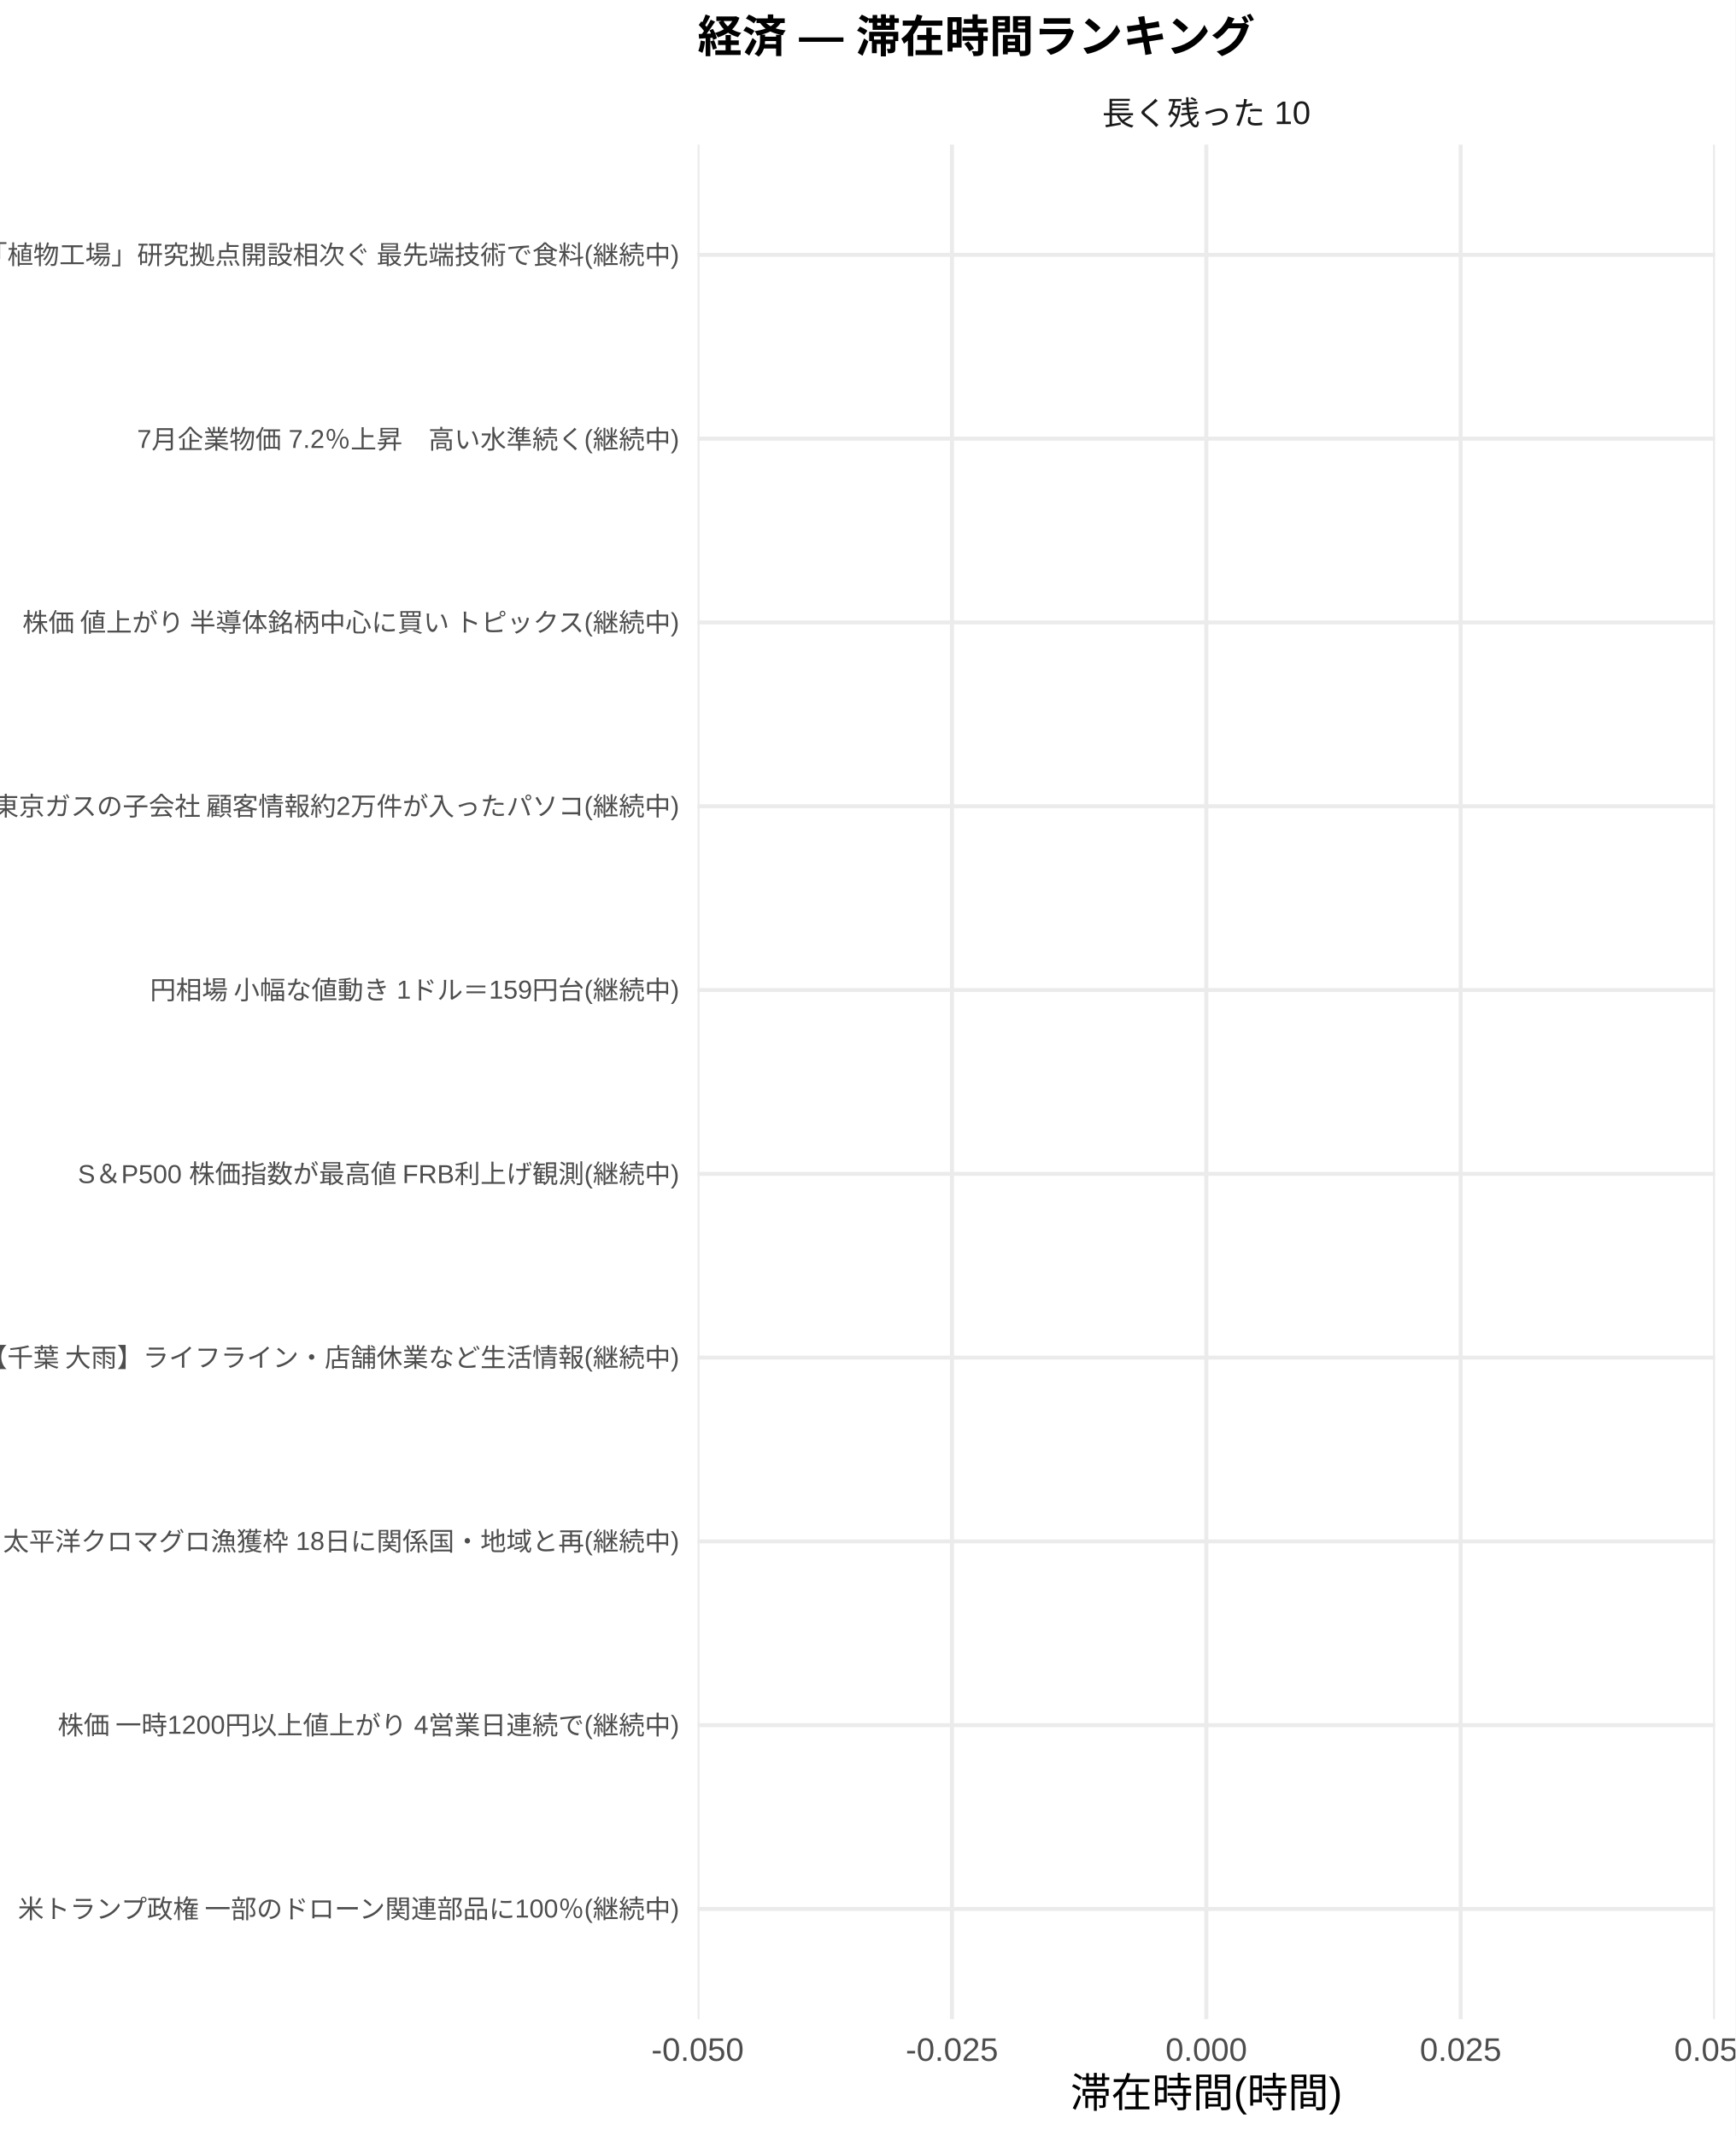
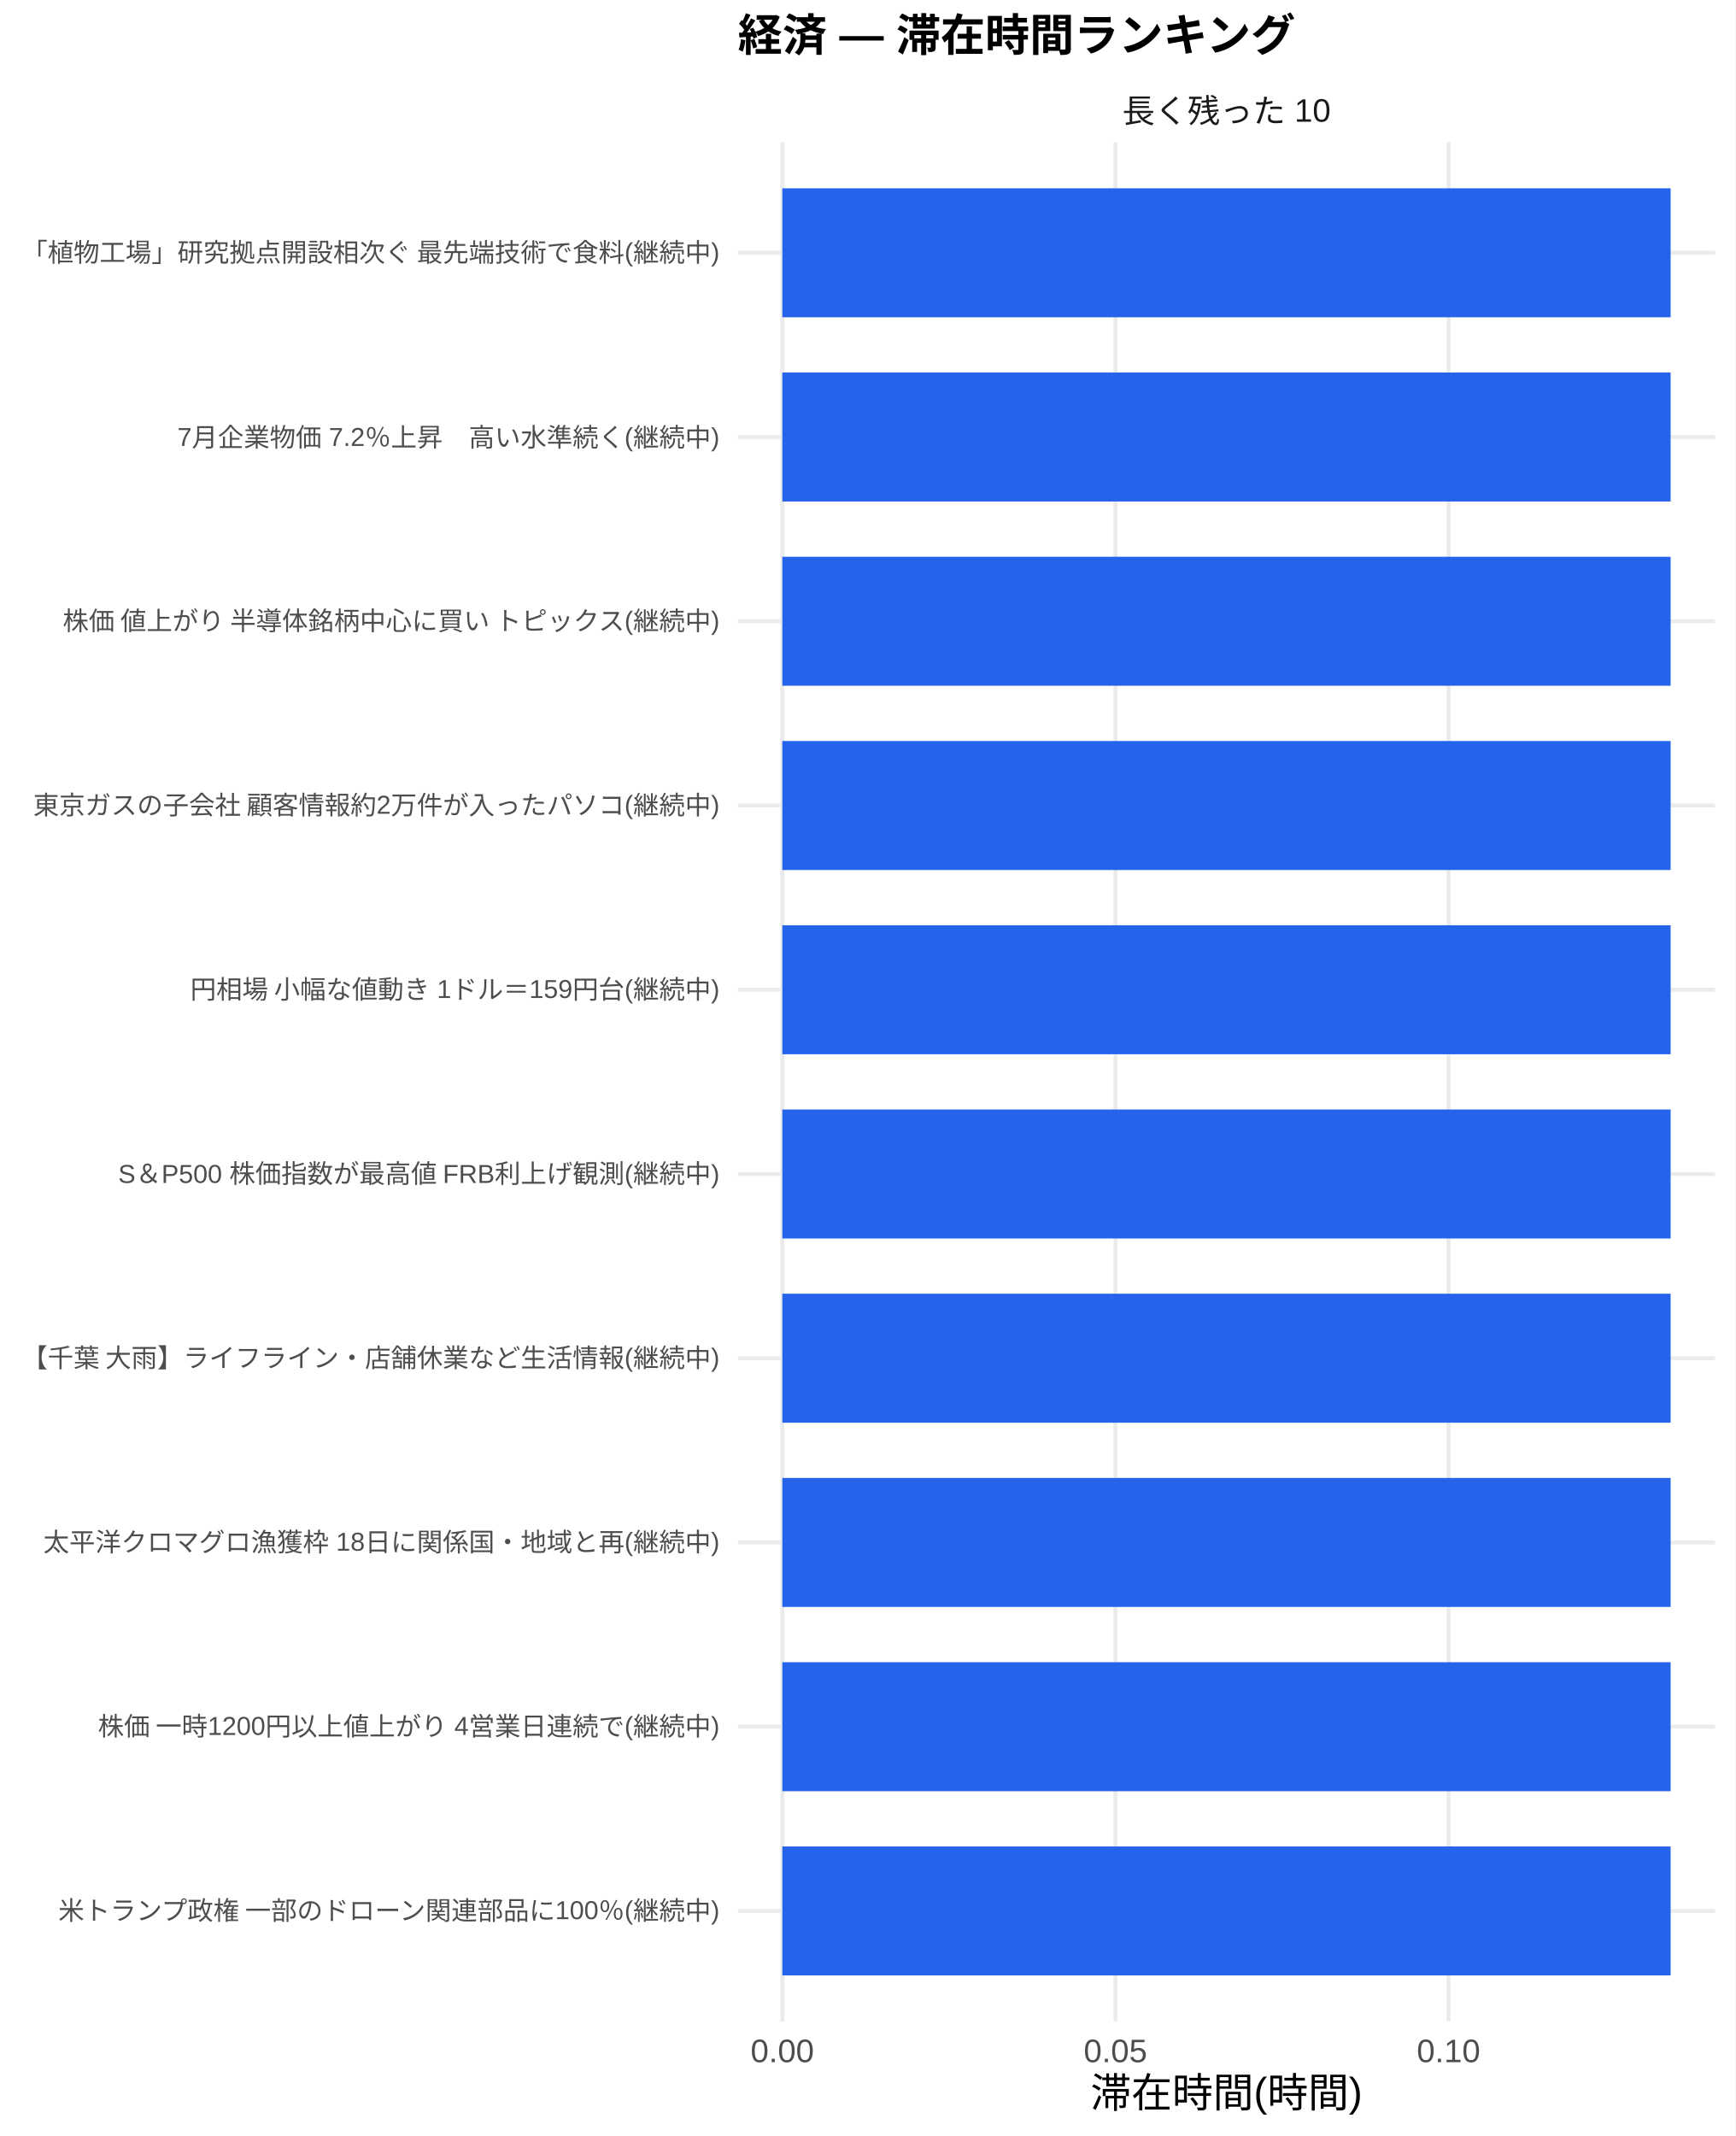
<svg xmlns="http://www.w3.org/2000/svg" width="468.00pt" height="576.00pt" viewBox="0 0 468.00 576.00">
  <g class="svglite">
    <defs>
      <style type="text/css">
    .svglite line, .svglite polyline, .svglite polygon, .svglite path, .svglite rect, .svglite circle {
      fill: none;
      stroke: #000000;
      stroke-linecap: round;
      stroke-linejoin: round;
      stroke-miterlimit: 10.00;
    }
    .svglite text {
      white-space: pre;
    }
    .svglite g.glyphgroup path {
      fill: inherit;
      stroke: none;
    }
  </style>
    </defs>
    <rect width="100%" height="100%" style="stroke: none; fill: #FFFFFF;" />
    <defs>
      <clipPath id="cpMC4wMHw0NjguMDB8MC4wMHw1NzYuMDA=">
        <rect x="0.00" y="0.00" width="468.00" height="576.00" />
      </clipPath>
    </defs>
    <g clip-path="url(#cpMC4wMHw0NjguMDB8MC4wMHw1NzYuMDA=)">
      <rect x="0.00" y="0.00" width="468.00" height="576.00" style="stroke-width: 1.07; stroke: none; fill: #FFFFFF;" />
    </g>
    <defs>
-       <clipPath id="cpMTg4LjEzfDQ2Mi41MnwzOC45OXw1NDQuNTA=">
-         <rect x="188.13" y="38.99" width="274.39" height="505.51" />
+       <clipPath id="cpMTk5LjAwfDQ2Mi41MnwzOC4zNnw1NDUuMTI=">
+         <rect x="199.00" y="38.36" width="263.52" height="506.76" />
      </clipPath>
    </defs>
-     <g clip-path="url(#cpMTg4LjEzfDQ2Mi41MnwzOC45OXw1NDQuNTA=)">
-       <polyline points="188.13,514.77 462.52,514.77 " style="stroke-width: 1.07; stroke: #EBEBEB; stroke-linecap: butt;" />
-       <polyline points="188.13,465.21 462.52,465.21 " style="stroke-width: 1.07; stroke: #EBEBEB; stroke-linecap: butt;" />
-       <polyline points="188.13,415.65 462.52,415.65 " style="stroke-width: 1.07; stroke: #EBEBEB; stroke-linecap: butt;" />
-       <polyline points="188.13,366.09 462.52,366.09 " style="stroke-width: 1.07; stroke: #EBEBEB; stroke-linecap: butt;" />
-       <polyline points="188.13,316.53 462.52,316.53 " style="stroke-width: 1.07; stroke: #EBEBEB; stroke-linecap: butt;" />
-       <polyline points="188.13,266.97 462.52,266.97 " style="stroke-width: 1.07; stroke: #EBEBEB; stroke-linecap: butt;" />
-       <polyline points="188.13,217.41 462.52,217.41 " style="stroke-width: 1.07; stroke: #EBEBEB; stroke-linecap: butt;" />
-       <polyline points="188.13,167.85 462.52,167.85 " style="stroke-width: 1.07; stroke: #EBEBEB; stroke-linecap: butt;" />
-       <polyline points="188.13,118.29 462.52,118.29 " style="stroke-width: 1.07; stroke: #EBEBEB; stroke-linecap: butt;" />
-       <polyline points="188.13,68.73 462.52,68.73 " style="stroke-width: 1.07; stroke: #EBEBEB; stroke-linecap: butt;" />
-       <polyline points="188.13,544.50 188.13,38.99 " style="stroke-width: 1.07; stroke: #EBEBEB; stroke-linecap: butt;" />
-       <polyline points="256.73,544.50 256.73,38.99 " style="stroke-width: 1.07; stroke: #EBEBEB; stroke-linecap: butt;" />
-       <polyline points="325.33,544.50 325.33,38.99 " style="stroke-width: 1.07; stroke: #EBEBEB; stroke-linecap: butt;" />
-       <polyline points="393.92,544.50 393.92,38.99 " style="stroke-width: 1.07; stroke: #EBEBEB; stroke-linecap: butt;" />
-       <polyline points="462.52,544.50 462.52,38.99 " style="stroke-width: 1.07; stroke: #EBEBEB; stroke-linecap: butt;" />
-       <rect x="325.33" y="51.38" width="0.00" height="34.69" style="stroke-width: 1.07; stroke: none; stroke-linecap: butt; stroke-linejoin: miter; fill: #2563EB;" />
-       <rect x="325.33" y="100.94" width="0.00" height="34.69" style="stroke-width: 1.07; stroke: none; stroke-linecap: butt; stroke-linejoin: miter; fill: #2563EB;" />
-       <rect x="325.33" y="150.50" width="0.00" height="34.69" style="stroke-width: 1.07; stroke: none; stroke-linecap: butt; stroke-linejoin: miter; fill: #2563EB;" />
-       <rect x="325.33" y="200.06" width="0.00" height="34.69" style="stroke-width: 1.07; stroke: none; stroke-linecap: butt; stroke-linejoin: miter; fill: #2563EB;" />
-       <rect x="325.33" y="249.62" width="0.00" height="34.69" style="stroke-width: 1.07; stroke: none; stroke-linecap: butt; stroke-linejoin: miter; fill: #2563EB;" />
-       <rect x="325.33" y="299.18" width="0.00" height="34.69" style="stroke-width: 1.07; stroke: none; stroke-linecap: butt; stroke-linejoin: miter; fill: #2563EB;" />
-       <rect x="325.33" y="348.74" width="0.00" height="34.69" style="stroke-width: 1.07; stroke: none; stroke-linecap: butt; stroke-linejoin: miter; fill: #2563EB;" />
-       <rect x="325.33" y="398.30" width="0.00" height="34.69" style="stroke-width: 1.07; stroke: none; stroke-linecap: butt; stroke-linejoin: miter; fill: #2563EB;" />
-       <rect x="325.33" y="447.86" width="0.00" height="34.69" style="stroke-width: 1.07; stroke: none; stroke-linecap: butt; stroke-linejoin: miter; fill: #2563EB;" />
-       <rect x="325.33" y="497.42" width="0.00" height="34.69" style="stroke-width: 1.07; stroke: none; stroke-linecap: butt; stroke-linejoin: miter; fill: #2563EB;" />
+     <g clip-path="url(#cpMTk5LjAwfDQ2Mi41MnwzOC4zNnw1NDUuMTI=)">
+       <polyline points="199.00,515.31 462.52,515.31 " style="stroke-width: 1.07; stroke: #EBEBEB; stroke-linecap: butt;" />
+       <polyline points="199.00,465.62 462.52,465.62 " style="stroke-width: 1.07; stroke: #EBEBEB; stroke-linecap: butt;" />
+       <polyline points="199.00,415.94 462.52,415.94 " style="stroke-width: 1.07; stroke: #EBEBEB; stroke-linecap: butt;" />
+       <polyline points="199.00,366.26 462.52,366.26 " style="stroke-width: 1.07; stroke: #EBEBEB; stroke-linecap: butt;" />
+       <polyline points="199.00,316.58 462.52,316.58 " style="stroke-width: 1.07; stroke: #EBEBEB; stroke-linecap: butt;" />
+       <polyline points="199.00,266.90 462.52,266.90 " style="stroke-width: 1.07; stroke: #EBEBEB; stroke-linecap: butt;" />
+       <polyline points="199.00,217.21 462.52,217.21 " style="stroke-width: 1.07; stroke: #EBEBEB; stroke-linecap: butt;" />
+       <polyline points="199.00,167.53 462.52,167.53 " style="stroke-width: 1.07; stroke: #EBEBEB; stroke-linecap: butt;" />
+       <polyline points="199.00,117.85 462.52,117.85 " style="stroke-width: 1.07; stroke: #EBEBEB; stroke-linecap: butt;" />
+       <polyline points="199.00,68.17 462.52,68.17 " style="stroke-width: 1.07; stroke: #EBEBEB; stroke-linecap: butt;" />
+       <polyline points="210.98,545.12 210.98,38.36 " style="stroke-width: 1.07; stroke: #EBEBEB; stroke-linecap: butt;" />
+       <polyline points="300.82,545.12 300.82,38.36 " style="stroke-width: 1.07; stroke: #EBEBEB; stroke-linecap: butt;" />
+       <polyline points="390.65,545.12 390.65,38.36 " style="stroke-width: 1.07; stroke: #EBEBEB; stroke-linecap: butt;" />
+       <rect x="210.98" y="50.78" width="239.56" height="34.78" style="stroke-width: 1.07; stroke: none; stroke-linecap: butt; stroke-linejoin: miter; fill: #2563EB;" />
+       <rect x="210.98" y="100.46" width="239.56" height="34.78" style="stroke-width: 1.07; stroke: none; stroke-linecap: butt; stroke-linejoin: miter; fill: #2563EB;" />
+       <rect x="210.98" y="150.14" width="239.56" height="34.78" style="stroke-width: 1.07; stroke: none; stroke-linecap: butt; stroke-linejoin: miter; fill: #2563EB;" />
+       <rect x="210.98" y="199.83" width="239.56" height="34.78" style="stroke-width: 1.07; stroke: none; stroke-linecap: butt; stroke-linejoin: miter; fill: #2563EB;" />
+       <rect x="210.98" y="249.51" width="239.56" height="34.78" style="stroke-width: 1.07; stroke: none; stroke-linecap: butt; stroke-linejoin: miter; fill: #2563EB;" />
+       <rect x="210.98" y="299.19" width="239.56" height="34.78" style="stroke-width: 1.07; stroke: none; stroke-linecap: butt; stroke-linejoin: miter; fill: #2563EB;" />
+       <rect x="210.98" y="348.87" width="239.56" height="34.78" style="stroke-width: 1.07; stroke: none; stroke-linecap: butt; stroke-linejoin: miter; fill: #2563EB;" />
+       <rect x="210.98" y="398.55" width="239.56" height="34.78" style="stroke-width: 1.07; stroke: none; stroke-linecap: butt; stroke-linejoin: miter; fill: #2563EB;" />
+       <rect x="210.98" y="448.24" width="239.56" height="34.78" style="stroke-width: 1.07; stroke: none; stroke-linecap: butt; stroke-linejoin: miter; fill: #2563EB;" />
+       <rect x="210.98" y="497.92" width="239.56" height="34.78" style="stroke-width: 1.07; stroke: none; stroke-linecap: butt; stroke-linejoin: miter; fill: #2563EB;" />
    </g>
    <g clip-path="url(#cpMC4wMHw0NjguMDB8MC4wMHw1NzYuMDA=)">
</g>
    <defs>
-       <clipPath id="cpMTg4LjEzfDQ2Mi41MnwyMi4wOHwzOC45OQ==">
-         <rect x="188.13" y="22.08" width="274.39" height="16.92" />
+       <clipPath id="cpMTk5LjAwfDQ2Mi41MnwyMS43MXwzOC4zNg==">
+         <rect x="199.00" y="21.71" width="263.52" height="16.65" />
      </clipPath>
    </defs>
-     <g clip-path="url(#cpMTg4LjEzfDQ2Mi41MnwyMi4wOHwzOC45OQ==)">
-       <text x="325.33" y="33.68" text-anchor="middle" style="font-size: 8.80px;fill: #1A1A1A; font-family: &quot;Arial&quot;;" textLength="46.69px" lengthAdjust="spacingAndGlyphs">長く残った 10</text>
+     <g clip-path="url(#cpMTk5LjAwfDQ2Mi41MnwyMS43MXwzOC4zNg==)">
+       <text x="330.76" y="33.06" text-anchor="middle" style="font-size: 8.80px;fill: #1A1A1A; font-family: &quot;Liberation Sans&quot;;" textLength="56.20px" lengthAdjust="spacingAndGlyphs">長く残った 10</text>
    </g>
    <g clip-path="url(#cpMC4wMHw0NjguMDB8MC4wMHw1NzYuMDA=)">
-       <text x="188.13" y="555.74" text-anchor="middle" style="font-size: 8.80px;fill: #4D4D4D; font-family: &quot;Arial&quot;;" textLength="24.92px" lengthAdjust="spacingAndGlyphs">-0.050</text>
-       <text x="256.73" y="555.74" text-anchor="middle" style="font-size: 8.80px;fill: #4D4D4D; font-family: &quot;Arial&quot;;" textLength="24.92px" lengthAdjust="spacingAndGlyphs">-0.025</text>
-       <text x="325.33" y="555.74" text-anchor="middle" style="font-size: 8.80px;fill: #4D4D4D; font-family: &quot;Arial&quot;;" textLength="22.00px" lengthAdjust="spacingAndGlyphs">0.000</text>
-       <text x="393.92" y="555.74" text-anchor="middle" style="font-size: 8.80px;fill: #4D4D4D; font-family: &quot;Arial&quot;;" textLength="22.00px" lengthAdjust="spacingAndGlyphs">0.025</text>
-       <text x="462.52" y="555.74" text-anchor="middle" style="font-size: 8.80px;fill: #4D4D4D; font-family: &quot;Arial&quot;;" textLength="22.00px" lengthAdjust="spacingAndGlyphs">0.050</text>
-       <text x="183.20" y="517.27" text-anchor="end" style="font-size: 7.00px;fill: #4D4D4D; font-family: &quot;Arial&quot;;" textLength="161.73px" lengthAdjust="spacingAndGlyphs">米トランプ政権 一部のドローン関連部品に100％(継続中)</text>
-       <text x="183.20" y="467.71" text-anchor="end" style="font-size: 7.00px;fill: #4D4D4D; font-family: &quot;Arial&quot;;" textLength="162.83px" lengthAdjust="spacingAndGlyphs">株価 一時1200円以上値上がり 4営業日連続で(継続中)</text>
-       <text x="183.20" y="418.15" text-anchor="end" style="font-size: 7.00px;fill: #4D4D4D; font-family: &quot;Arial&quot;;" textLength="165.42px" lengthAdjust="spacingAndGlyphs">太平洋クロマグロ漁獲枠 18日に関係国・地域と再(継続中)</text>
-       <text x="183.20" y="368.59" text-anchor="end" style="font-size: 7.00px;fill: #4D4D4D; font-family: &quot;Arial&quot;;" textLength="162.25px" lengthAdjust="spacingAndGlyphs">【千葉 大雨】ライフライン・店舗休業など生活情報(継続中)</text>
-       <text x="183.20" y="319.03" text-anchor="end" style="font-size: 7.00px;fill: #4D4D4D; font-family: &quot;Arial&quot;;" textLength="160.00px" lengthAdjust="spacingAndGlyphs">S＆P500 株価指数が最高値 FRB利上げ観測(継続中)</text>
-       <text x="183.20" y="269.47" text-anchor="end" style="font-size: 7.00px;fill: #4D4D4D; font-family: &quot;Arial&quot;;" textLength="137.03px" lengthAdjust="spacingAndGlyphs">円相場 小幅な値動き 1ドル＝159円台(継続中)</text>
-       <text x="183.20" y="219.91" text-anchor="end" style="font-size: 7.00px;fill: #4D4D4D; font-family: &quot;Arial&quot;;" textLength="170.86px" lengthAdjust="spacingAndGlyphs">東京ガスの子会社 顧客情報約2万件が入ったパソコ(継続中)</text>
-       <text x="183.20" y="170.35" text-anchor="end" style="font-size: 7.00px;fill: #4D4D4D; font-family: &quot;Arial&quot;;" textLength="161.19px" lengthAdjust="spacingAndGlyphs">株価 値上がり 半導体銘柄中心に買い トピックス(継続中)</text>
-       <text x="183.20" y="120.79" text-anchor="end" style="font-size: 7.00px;fill: #4D4D4D; font-family: &quot;Arial&quot;;" textLength="141.45px" lengthAdjust="spacingAndGlyphs">7月企業物価 7.2％上昇　高い水準続く(継続中)</text>
-       <text x="183.20" y="71.23" text-anchor="end" style="font-size: 7.00px;fill: #4D4D4D; font-family: &quot;Arial&quot;;" textLength="177.72px" lengthAdjust="spacingAndGlyphs">「植物工場」研究拠点開設相次ぐ 最先端技術で食料(継続中)</text>
-       <text x="325.33" y="568.20" text-anchor="middle" style="font-size: 11.00px; font-family: &quot;Arial&quot;;" textLength="73.31px" lengthAdjust="spacingAndGlyphs">滞在時間(時間)</text>
-       <text x="188.13" y="14.08" style="font-size: 12.00px; font-weight: bold; font-family: &quot;Arial&quot;;" textLength="139.06px" lengthAdjust="spacingAndGlyphs">経済 — 滞在時間ランキング</text>
+       <text x="210.98" y="556.10" text-anchor="middle" style="font-size: 8.80px;fill: #4D4D4D; font-family: &quot;Liberation Sans&quot;;" textLength="17.11px" lengthAdjust="spacingAndGlyphs">0.00</text>
+       <text x="300.82" y="556.10" text-anchor="middle" style="font-size: 8.80px;fill: #4D4D4D; font-family: &quot;Liberation Sans&quot;;" textLength="17.11px" lengthAdjust="spacingAndGlyphs">0.05</text>
+       <text x="390.65" y="556.10" text-anchor="middle" style="font-size: 8.80px;fill: #4D4D4D; font-family: &quot;Liberation Sans&quot;;" textLength="17.11px" lengthAdjust="spacingAndGlyphs">0.10</text>
+       <text x="194.07" y="517.71" text-anchor="end" style="font-size: 7.00px;fill: #4D4D4D; font-family: &quot;Liberation Sans&quot;;" textLength="179.27px" lengthAdjust="spacingAndGlyphs">米トランプ政権 一部のドローン関連部品に100％(継続中)</text>
+       <text x="194.07" y="468.03" text-anchor="end" style="font-size: 7.00px;fill: #4D4D4D; font-family: &quot;Liberation Sans&quot;;" textLength="167.98px" lengthAdjust="spacingAndGlyphs">株価 一時1200円以上値上がり 4営業日連続で(継続中)</text>
+       <text x="194.07" y="418.35" text-anchor="end" style="font-size: 7.00px;fill: #4D4D4D; font-family: &quot;Liberation Sans&quot;;" textLength="182.38px" lengthAdjust="spacingAndGlyphs">太平洋クロマグロ漁獲枠 18日に関係国・地域と再(継続中)</text>
+       <text x="194.07" y="368.67" text-anchor="end" style="font-size: 7.00px;fill: #4D4D4D; font-family: &quot;Liberation Sans&quot;;" textLength="188.59px" lengthAdjust="spacingAndGlyphs">【千葉 大雨】ライフライン・店舗休業など生活情報(継続中)</text>
+       <text x="194.07" y="318.99" text-anchor="end" style="font-size: 7.00px;fill: #4D4D4D; font-family: &quot;Liberation Sans&quot;;" textLength="162.56px" lengthAdjust="spacingAndGlyphs">S＆P500 株価指数が最高値 FRB利上げ観測(継続中)</text>
+       <text x="194.07" y="269.31" text-anchor="end" style="font-size: 7.00px;fill: #4D4D4D; font-family: &quot;Liberation Sans&quot;;" textLength="143.09px" lengthAdjust="spacingAndGlyphs">円相場 小幅な値動き 1ドル＝159円台(継続中)</text>
+       <text x="194.07" y="219.62" text-anchor="end" style="font-size: 7.00px;fill: #4D4D4D; font-family: &quot;Liberation Sans&quot;;" textLength="185.48px" lengthAdjust="spacingAndGlyphs">東京ガスの子会社 顧客情報約2万件が入ったパソコ(継続中)</text>
+       <text x="194.07" y="169.94" text-anchor="end" style="font-size: 7.00px;fill: #4D4D4D; font-family: &quot;Liberation Sans&quot;;" textLength="178.47px" lengthAdjust="spacingAndGlyphs">株価 値上がり 半導体銘柄中心に買い トピックス(継続中)</text>
+       <text x="194.07" y="120.26" text-anchor="end" style="font-size: 7.00px;fill: #4D4D4D; font-family: &quot;Liberation Sans&quot;;" textLength="146.20px" lengthAdjust="spacingAndGlyphs">7月企業物価 7.2％上昇　高い水準続く(継続中)</text>
+       <text x="194.07" y="70.58" text-anchor="end" style="font-size: 7.00px;fill: #4D4D4D; font-family: &quot;Liberation Sans&quot;;" textLength="188.59px" lengthAdjust="spacingAndGlyphs">「植物工場」研究拠点開設相次ぐ 最先端技術で食料(継続中)</text>
+       <text x="330.76" y="568.24" text-anchor="middle" style="font-size: 11.00px; font-family: &quot;Liberation Sans&quot;;" textLength="73.31px" lengthAdjust="spacingAndGlyphs">滞在時間(時間)</text>
+       <text x="199.00" y="13.74" style="font-size: 12.00px; font-weight: bold; font-family: &quot;Liberation Sans&quot;;" textLength="150.66px" lengthAdjust="spacingAndGlyphs">経済 — 滞在時間ランキング</text>
    </g>
  </g>
</svg>
